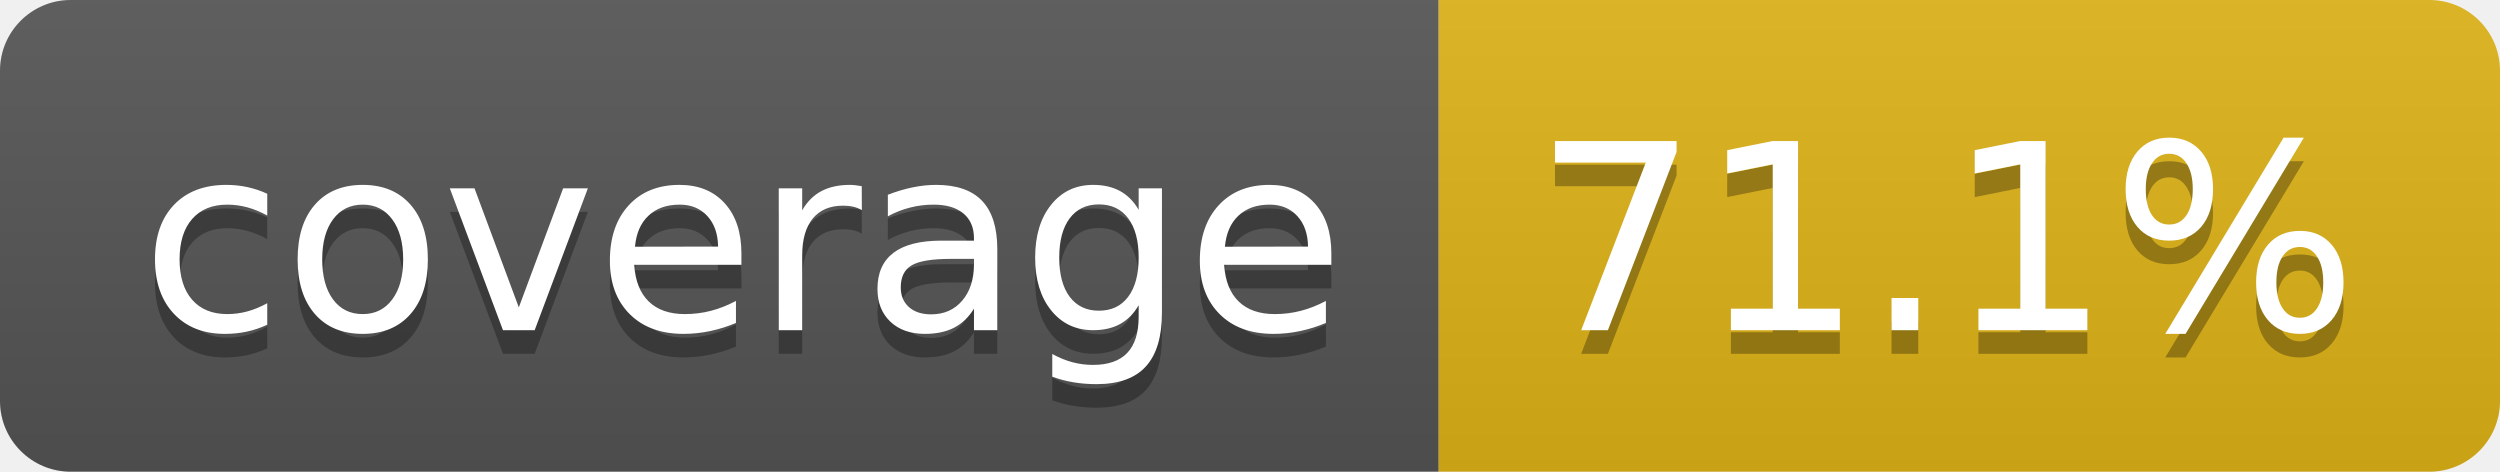
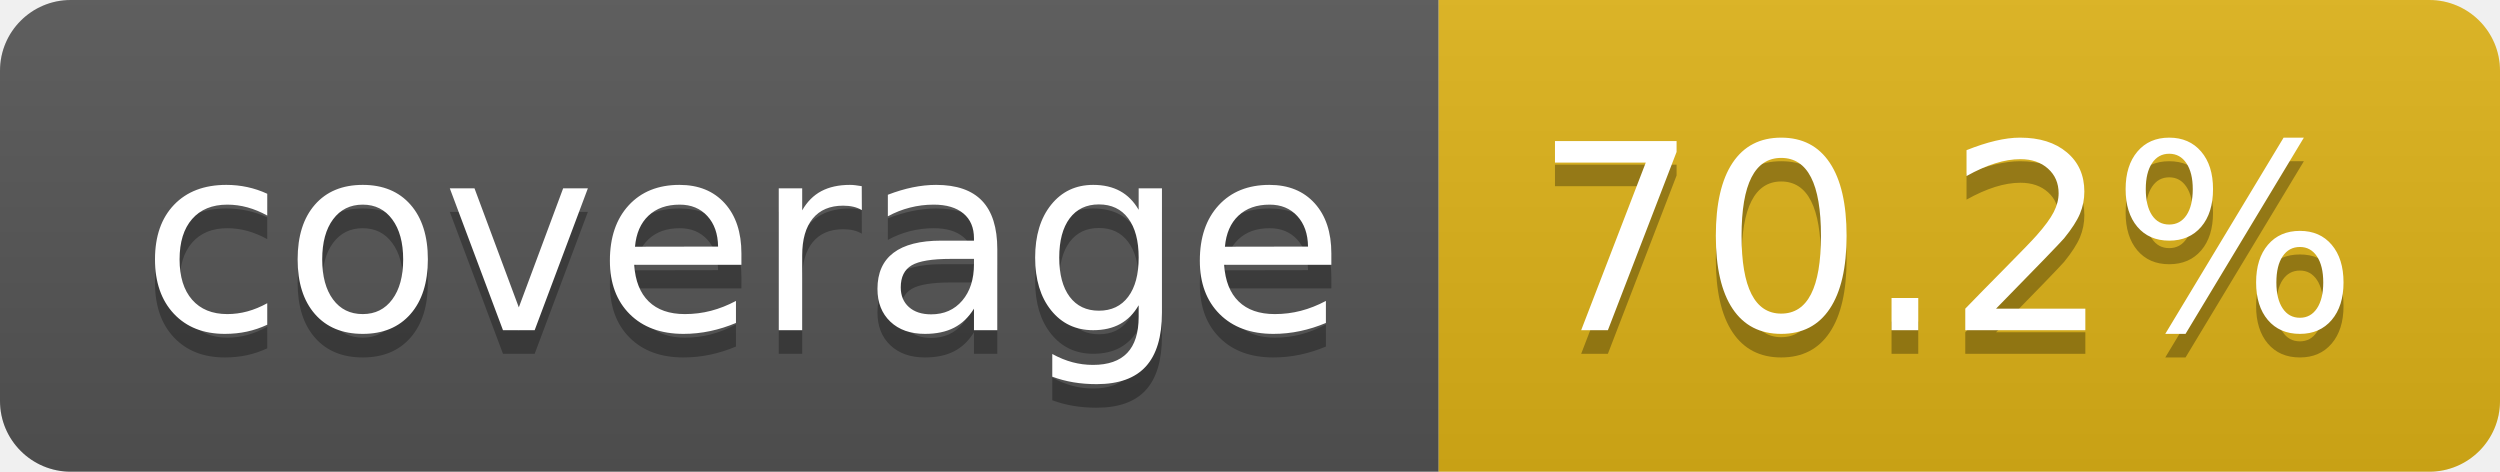
- <svg xmlns="http://www.w3.org/2000/svg" width="106" height="20" role="img" aria-label="coverage: 71.1%">
+ <svg xmlns="http://www.w3.org/2000/svg" width="106" height="20" role="img" aria-label="coverage: 70.2%">
  <linearGradient id="s" x2="0" y2="100%">
    <stop offset="0" stop-color="#bbb" stop-opacity=".1" />
    <stop offset="1" stop-opacity=".1" />
  </linearGradient>
  <clipPath id="r">
    <rect width="106" height="20" rx="3" fill="#fff" />
  </clipPath>
  <g clip-path="url(#r)">
    <rect width="61" height="20" fill="#555" />
    <rect x="61" width="45" height="20" fill="#dfb317" />
    <rect width="106" height="20" fill="url(#s)" />
  </g>
  <g fill="#fff" text-anchor="middle" font-family="Verdana,Geneva,DejaVu Sans,sans-serif" text-rendering="geometricPrecision" font-size="110">
    <text aria-hidden="true" x="315" y="150" fill="#010101" fill-opacity=".3" transform="scale(.1)" textLength="510">coverage</text>
    <text x="315" y="140" transform="scale(.1)" fill="#fff" textLength="510">coverage</text>
-     <text aria-hidden="true" x="825" y="150" fill="#010101" fill-opacity=".3" transform="scale(.1)" textLength="350">71.1%</text>
-     <text x="825" y="140" transform="scale(.1)" fill="#fff" textLength="350">71.1%</text>
+     <text aria-hidden="true" x="825" y="150" fill="#010101" fill-opacity=".3" transform="scale(.1)" textLength="350">70.2%</text>
+     <text x="825" y="140" transform="scale(.1)" fill="#fff" textLength="350">70.2%</text>
  </g>
</svg>
